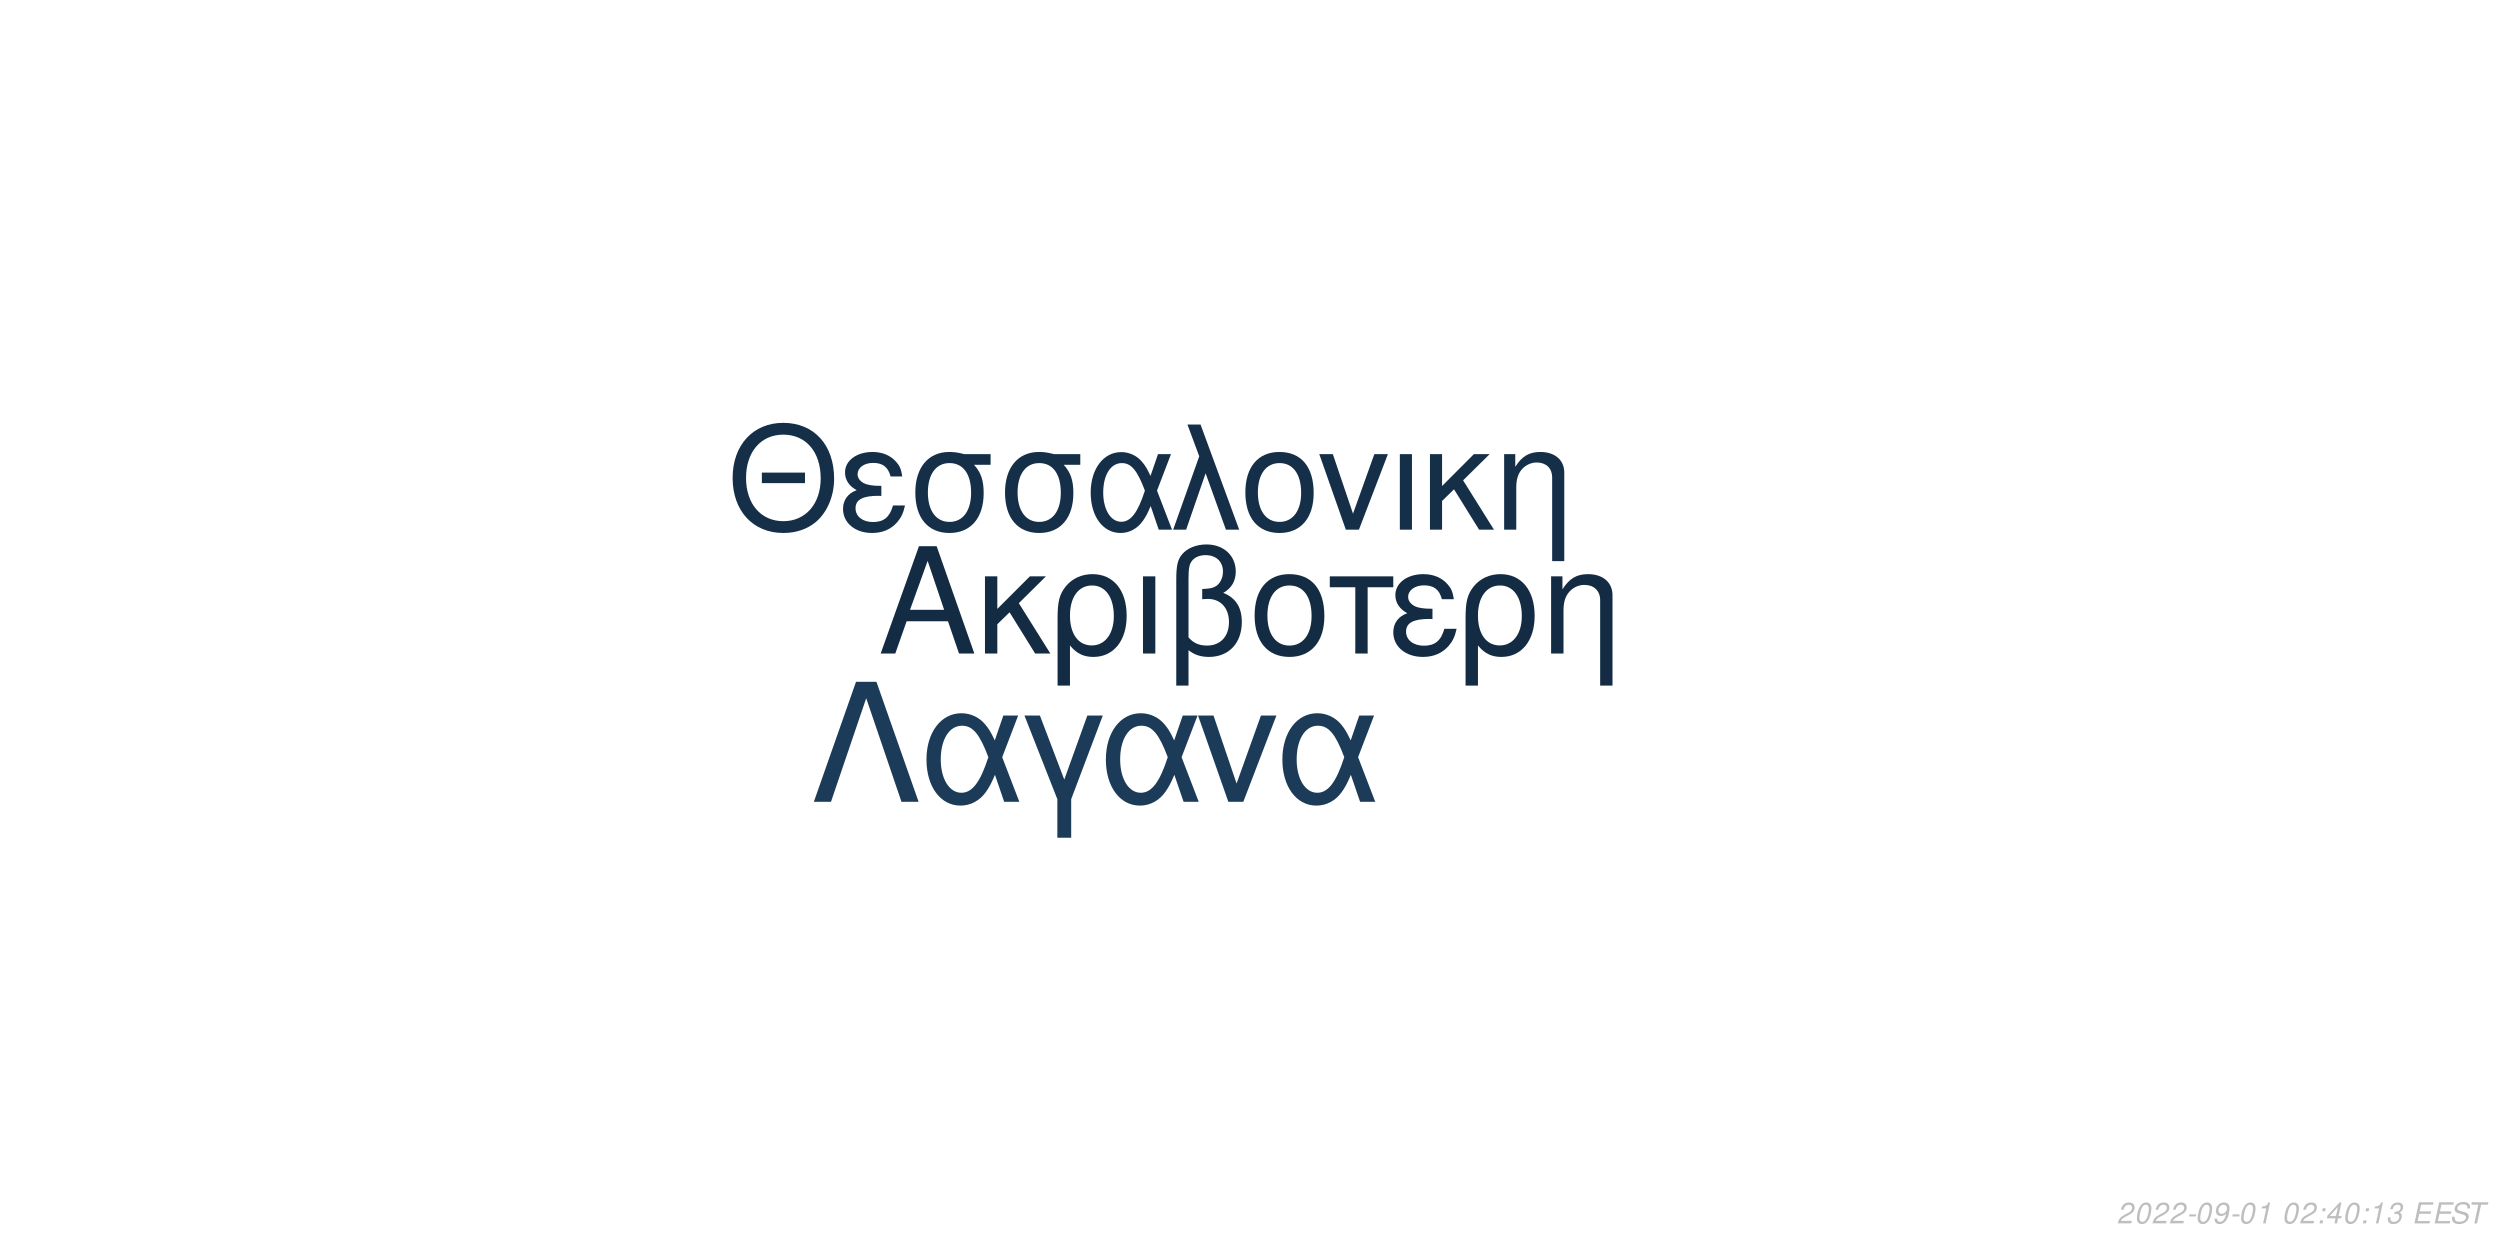
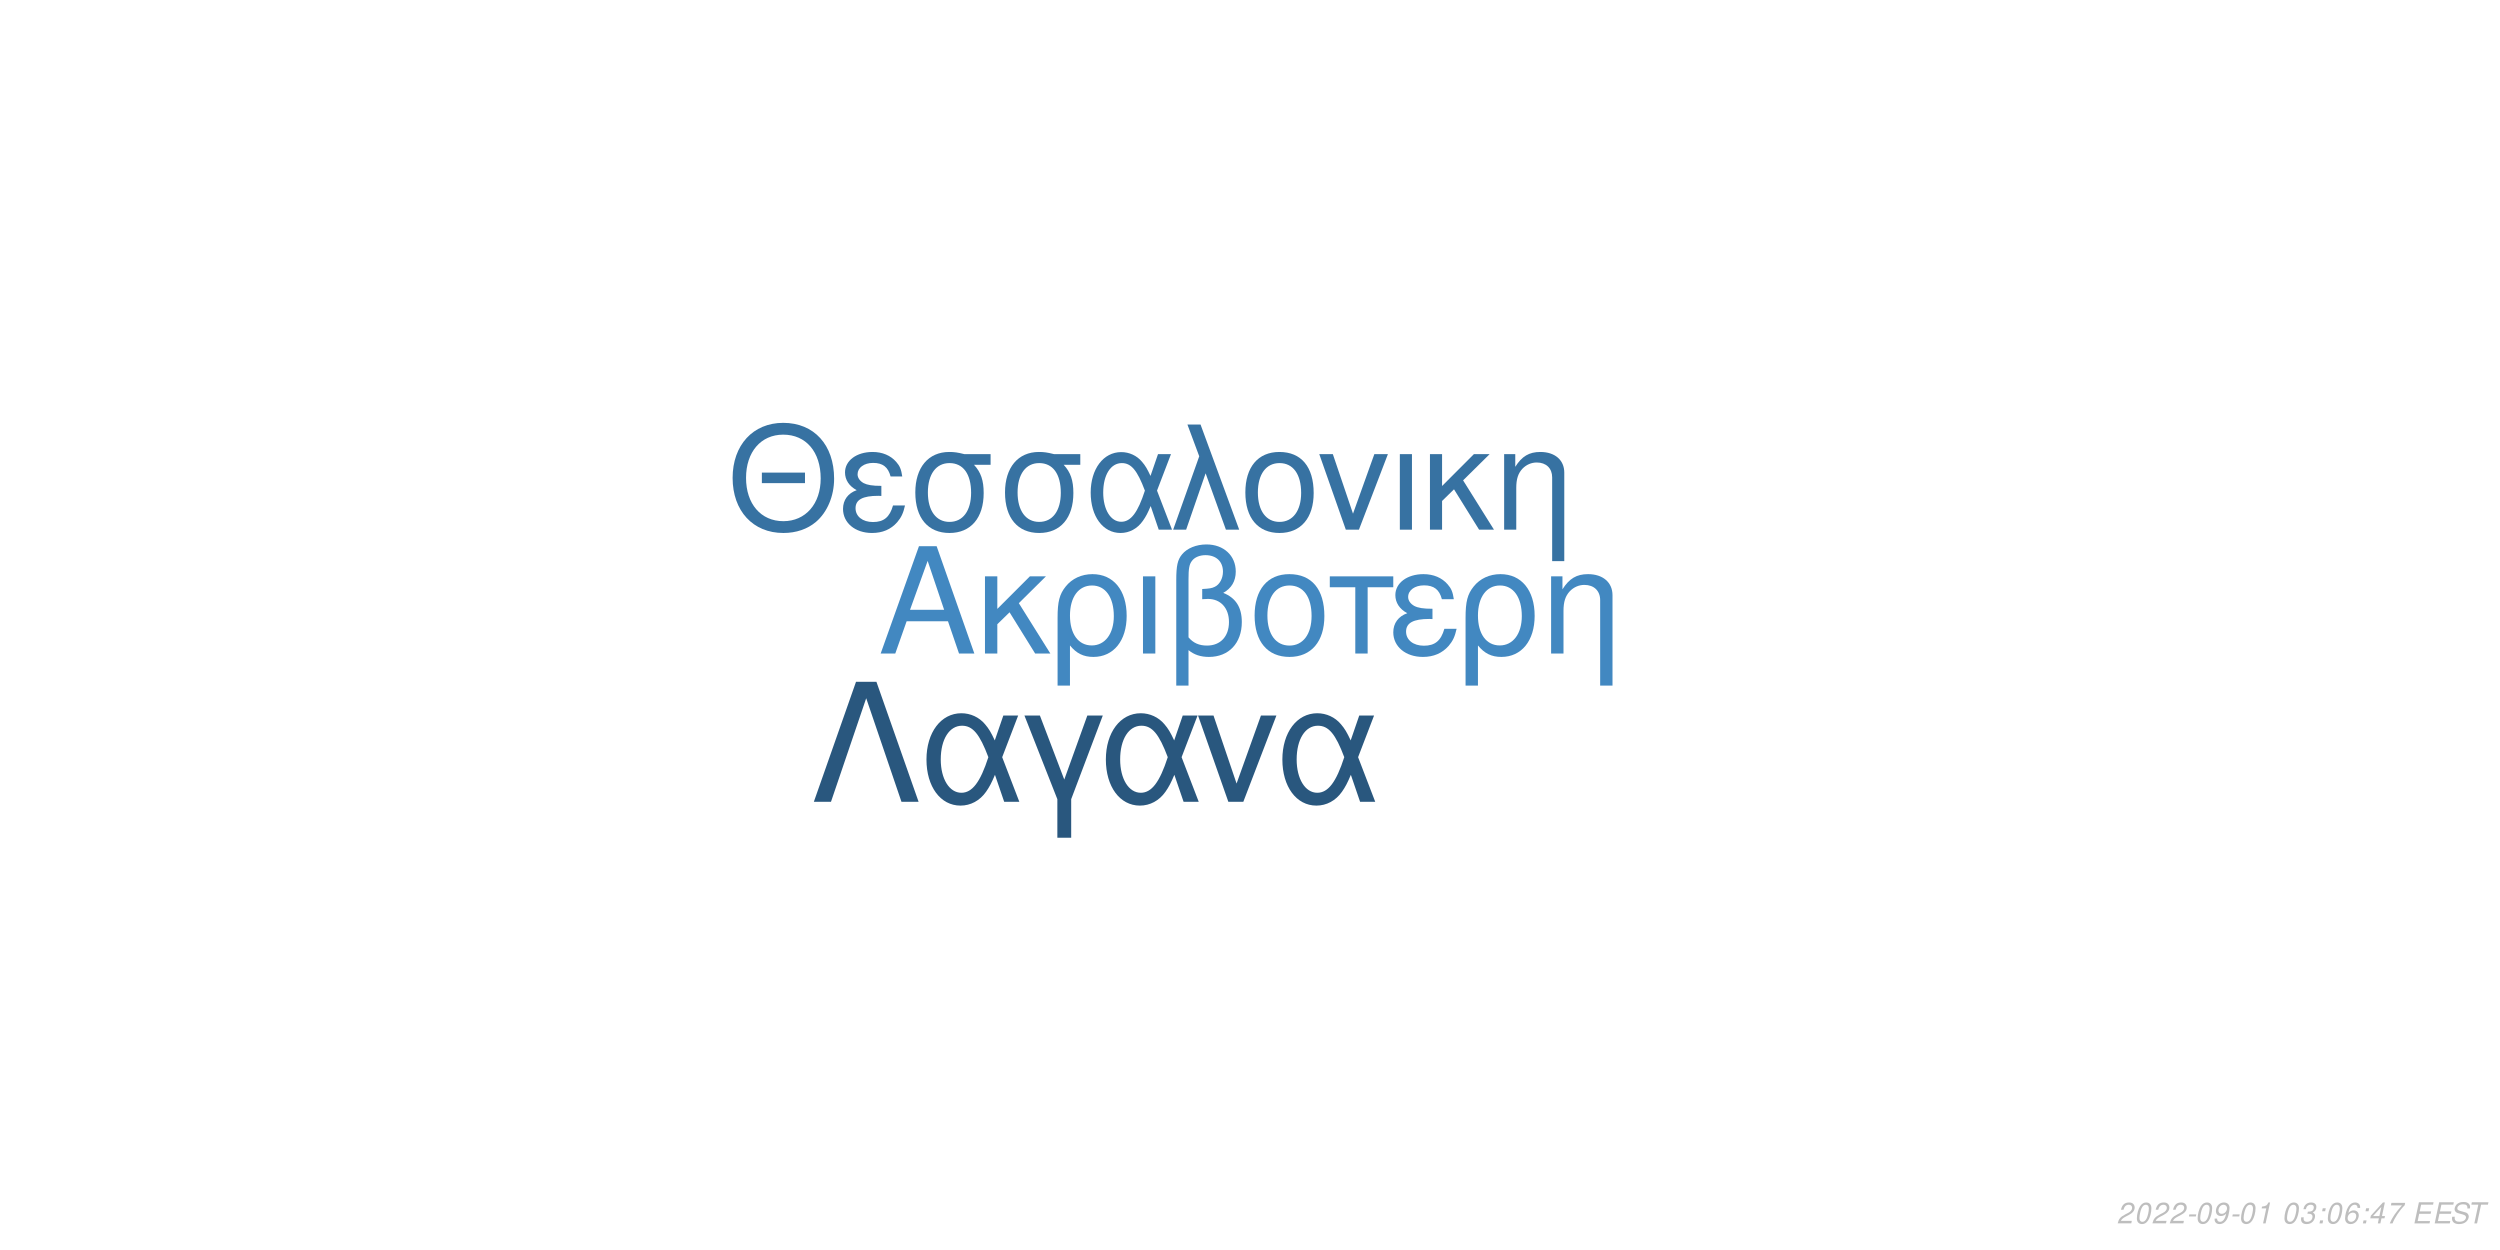
<svg xmlns="http://www.w3.org/2000/svg" xmlns:xlink="http://www.w3.org/1999/xlink" width="864pt" height="432pt" viewBox="0 0 864 432" version="1.1">
  <defs>
    <g>
      <symbol overflow="visible" id="glyph0-0">
        <path style="stroke:none;" d="" />
      </symbol>
      <symbol overflow="visible" id="glyph0-1">
        <path style="stroke:none;" d="M 24.125 -11.141 L 27.938 0 L 33.234 0 L 20.203 -37.094 L 14.094 -37.094 L 0.859 0 L 5.906 0 L 9.828 -11.141 Z M 22.797 -15.109 L 11 -15.109 L 17.094 -32.016 Z M 22.797 -15.109 " />
      </symbol>
      <symbol overflow="visible" id="glyph0-2">
        <path style="stroke:none;" d="M 7.172 -15.422 L 7.172 -26.672 L 2.906 -26.672 L 2.906 0 L 7.172 0 L 7.172 -10.125 L 11.406 -14.25 L 20.25 0 L 25.5 0 L 14.609 -17.406 L 23.969 -26.672 L 18.422 -26.672 Z M 7.172 -15.422 " />
      </symbol>
      <symbol overflow="visible" id="glyph0-3">
        <path style="stroke:none;" d="M 3 11.094 L 7.281 11.094 L 7.281 -2.797 C 9.516 -0.047 11.953 1.172 15.375 1.172 C 22.344 1.172 26.875 -4.422 26.875 -13.031 C 26.875 -21.891 22.297 -27.438 15.062 -27.438 C 11.297 -27.438 7.984 -25.906 5.797 -23.156 C 3.672 -20.516 3 -17.969 3 -12.359 Z M 14.906 -23.516 C 19.547 -23.516 22.438 -19.438 22.438 -12.922 C 22.438 -6.812 19.391 -2.797 14.812 -2.797 C 10.172 -2.797 7.281 -6.766 7.281 -13.125 C 7.281 -19.484 10.234 -23.516 14.906 -23.516 Z M 14.906 -23.516 " />
      </symbol>
      <symbol overflow="visible" id="glyph0-4">
        <path style="stroke:none;" d="M 3.516 0 L 7.781 0 L 7.781 -26.672 L 3.516 -26.672 Z M 3.516 0 " />
      </symbol>
      <symbol overflow="visible" id="glyph0-5">
        <path style="stroke:none;" d="M 4.016 11.094 L 8.25 11.094 L 8.25 -1.172 C 10.172 0.406 12.422 1.172 15.312 1.172 C 22.188 1.172 26.672 -3.609 26.672 -10.891 C 26.672 -15.984 24.578 -19.234 20.25 -20.969 C 23.109 -22.547 24.578 -25.031 24.578 -28.344 C 24.578 -33.844 20.406 -37.703 14.453 -37.703 C 10.938 -37.703 7.734 -36.391 6 -34.25 C 4.484 -32.422 4.016 -30.328 4.016 -25.391 Z M 8.25 -25.656 C 8.25 -29.359 8.5 -30.844 9.469 -32.062 C 10.375 -33.281 12.156 -34 14.094 -34 C 17.812 -34 20.156 -31.812 20.156 -28.297 C 20.156 -25.953 18.984 -23.812 17.297 -23.047 C 16.281 -22.547 15.469 -22.438 12.984 -22.297 L 12.984 -18.781 C 13.734 -18.828 14.344 -18.875 14.969 -18.875 C 19.344 -18.875 22.234 -15.719 22.234 -10.891 C 22.234 -5.906 19.281 -2.75 14.656 -2.75 C 11.953 -2.75 9.922 -3.609 8.25 -5.594 Z M 8.25 -25.656 " />
      </symbol>
      <symbol overflow="visible" id="glyph0-6">
        <path style="stroke:none;" d="M 14.094 -27.438 C 6.562 -27.438 2.094 -22.094 2.094 -13.125 C 2.094 -4.125 6.562 1.172 14.141 1.172 C 21.672 1.172 26.203 -4.172 26.203 -12.922 C 26.203 -22.188 21.828 -27.438 14.094 -27.438 Z M 14.141 -23.516 C 18.938 -23.516 21.781 -19.594 21.781 -12.984 C 21.781 -6.672 18.828 -2.75 14.141 -2.75 C 9.422 -2.75 6.516 -6.672 6.516 -13.125 C 6.516 -19.594 9.422 -23.516 14.141 -23.516 Z M 14.141 -23.516 " />
      </symbol>
      <symbol overflow="visible" id="glyph0-7">
        <path style="stroke:none;" d="M 7.891 0 L 12.156 0 L 12.156 -22.906 L 21.016 -22.906 L 21.016 -26.672 L -0.922 -26.672 L -0.922 -22.906 L 7.891 -22.906 Z M 7.891 0 " />
      </symbol>
      <symbol overflow="visible" id="glyph0-8">
        <path style="stroke:none;" d="M 14.562 -15.469 C 11.344 -15.469 9.562 -15.781 8.297 -16.438 C 6.922 -17.203 6.156 -18.328 6.156 -19.547 C 6.156 -21.891 8.453 -23.562 11.656 -23.562 C 15.062 -23.562 16.953 -22.094 17.812 -18.781 L 21.938 -18.781 C 21.578 -21.266 21.062 -22.5 19.797 -23.922 C 17.812 -26.203 14.906 -27.438 11.453 -27.438 C 5.797 -27.438 1.734 -24.375 1.734 -20.203 C 1.734 -17.609 3.156 -15.375 5.859 -13.938 C 2.797 -12.875 1.016 -10.484 1.016 -7.328 C 1.016 -2.391 5.297 1.172 11.25 1.172 C 14.969 1.172 17.906 -0.109 20.156 -2.641 C 21.578 -4.328 22.297 -5.797 22.906 -8.547 L 18.672 -8.547 C 17.5 -4.422 15.422 -2.703 11.609 -2.703 C 7.938 -2.703 5.438 -4.688 5.438 -7.578 C 5.438 -10.578 7.938 -11.953 13.484 -11.953 C 13.641 -11.953 14.094 -11.953 14.562 -11.906 Z M 14.562 -15.469 " />
      </symbol>
      <symbol overflow="visible" id="glyph0-9">
        <path style="stroke:none;" d="M 3.562 -26.672 L 3.562 0 L 7.844 0 L 7.844 -14.703 C 7.844 -17.906 8.5 -19.891 10.031 -21.531 C 11.406 -22.953 13.188 -23.719 15.062 -23.719 C 18.375 -23.719 20.516 -21.672 20.516 -18.469 L 20.516 11.094 L 24.781 11.094 L 24.781 -20.156 C 24.781 -24.578 21.469 -27.438 16.328 -27.438 C 12.359 -27.438 9.828 -25.906 7.484 -22.188 L 7.484 -26.672 Z M 3.562 -26.672 " />
      </symbol>
      <symbol overflow="visible" id="glyph1-0">
        <path style="stroke:none;" d="" />
      </symbol>
      <symbol overflow="visible" id="glyph1-1">
        <path style="stroke:none;" d="M 26.859 -19.734 L 11.953 -19.734 L 11.953 -16.094 L 26.859 -16.094 Z M 19.328 -36.922 C 8.922 -36.922 1.844 -29.25 1.844 -17.891 C 1.844 -6.484 8.875 1.141 19.391 1.141 C 23.812 1.141 27.703 -0.203 30.641 -2.688 C 34.578 -6.031 36.922 -11.656 36.922 -17.594 C 36.922 -29.297 30 -36.922 19.328 -36.922 Z M 19.328 -32.844 C 27.203 -32.844 32.281 -26.906 32.281 -17.688 C 32.281 -8.922 27.062 -2.938 19.391 -2.938 C 11.609 -2.938 6.484 -8.922 6.484 -17.891 C 6.484 -26.859 11.609 -32.844 19.328 -32.844 Z M 19.328 -32.844 " />
      </symbol>
      <symbol overflow="visible" id="glyph1-2">
        <path style="stroke:none;" d="M 14.25 -15.141 C 11.109 -15.141 9.375 -15.453 8.125 -16.094 C 6.781 -16.844 6.031 -17.938 6.031 -19.141 C 6.031 -21.422 8.266 -23.078 11.406 -23.078 C 14.75 -23.078 16.594 -21.625 17.438 -18.391 L 21.469 -18.391 C 21.125 -20.828 20.625 -22.031 19.391 -23.422 C 17.438 -25.656 14.594 -26.859 11.219 -26.859 C 5.688 -26.859 1.688 -23.875 1.688 -19.781 C 1.688 -17.234 3.094 -15.047 5.734 -13.656 C 2.734 -12.609 1 -10.266 1 -7.172 C 1 -2.344 5.188 1.141 11.016 1.141 C 14.656 1.141 17.547 -0.094 19.734 -2.594 C 21.125 -4.234 21.828 -5.688 22.422 -8.375 L 18.281 -8.375 C 17.141 -4.328 15.094 -2.641 11.359 -2.641 C 7.766 -2.641 5.328 -4.578 5.328 -7.422 C 5.328 -10.359 7.766 -11.703 13.203 -11.703 C 13.359 -11.703 13.797 -11.703 14.25 -11.656 Z M 14.25 -15.141 " />
      </symbol>
      <symbol overflow="visible" id="glyph1-3">
        <path style="stroke:none;" d="M 29 -26.109 L 19.938 -26.109 C 17.594 -26.703 16.438 -26.859 14.703 -26.859 C 7.469 -26.859 2.984 -21.469 2.984 -12.859 C 2.984 -4.031 7.375 1.141 14.797 1.141 C 22.172 1.141 26.609 -4.078 26.609 -12.656 C 26.609 -17.047 25.656 -19.828 23.266 -22.422 L 29 -22.422 Z M 14.797 -23.016 C 19.531 -23.016 22.266 -19.234 22.266 -12.75 C 22.266 -6.531 19.438 -2.688 14.797 -2.688 C 10.172 -2.688 7.328 -6.531 7.328 -12.859 C 7.328 -19.188 10.172 -23.016 14.797 -23.016 Z M 14.797 -23.016 " />
      </symbol>
      <symbol overflow="visible" id="glyph1-4">
        <path style="stroke:none;" d="M 29.344 -26.109 L 24.859 -26.109 L 22.266 -18.578 C 21.125 -21.031 20.484 -22.125 19.328 -23.469 C 17.547 -25.609 14.906 -26.812 12.156 -26.812 C 5.984 -26.812 1.594 -20.984 1.594 -12.812 C 1.594 -4.578 5.828 1.141 11.906 1.141 C 14.953 1.141 17.734 -0.344 19.625 -3.047 C 20.672 -4.531 21.281 -5.688 22.328 -8.172 L 25.109 0 L 29.703 0 L 24.516 -13.5 Z M 20.328 -13.5 C 17.891 -5.922 15.453 -2.734 12.156 -2.734 C 8.516 -2.734 5.922 -6.922 5.922 -12.812 C 5.922 -18.938 8.516 -23.016 12.359 -23.016 C 15.594 -23.016 17.688 -20.531 20.328 -13.5 Z M 20.328 -13.5 " />
      </symbol>
      <symbol overflow="visible" id="glyph1-5">
        <path style="stroke:none;" d="M 1.094 0 L 5.578 0 L 12.312 -19.484 L 19.328 0 L 23.922 0 L 10.562 -36.328 L 6.031 -36.328 L 10.109 -25.359 Z M 1.094 0 " />
      </symbol>
      <symbol overflow="visible" id="glyph1-6">
        <path style="stroke:none;" d="M 13.797 -26.859 C 6.422 -26.859 2.047 -21.625 2.047 -12.859 C 2.047 -4.031 6.422 1.141 13.859 1.141 C 21.234 1.141 25.656 -4.078 25.656 -12.656 C 25.656 -21.719 21.375 -26.859 13.797 -26.859 Z M 13.859 -23.016 C 18.531 -23.016 21.328 -19.188 21.328 -12.703 C 21.328 -6.531 18.438 -2.688 13.859 -2.688 C 9.219 -2.688 6.375 -6.531 6.375 -12.859 C 6.375 -19.188 9.219 -23.016 13.859 -23.016 Z M 13.859 -23.016 " />
      </symbol>
      <symbol overflow="visible" id="glyph1-7">
        <path style="stroke:none;" d="M 14.297 0 L 24.312 -26.109 L 19.625 -26.109 L 12.25 -5.531 L 5.281 -26.109 L 0.594 -26.109 L 9.766 0 Z M 14.297 0 " />
      </symbol>
      <symbol overflow="visible" id="glyph1-8">
        <path style="stroke:none;" d="M 3.438 0 L 7.625 0 L 7.625 -26.109 L 3.438 -26.109 Z M 3.438 0 " />
      </symbol>
      <symbol overflow="visible" id="glyph1-9">
        <path style="stroke:none;" d="M 7.031 -15.094 L 7.031 -26.109 L 2.844 -26.109 L 2.844 0 L 7.031 0 L 7.031 -9.922 L 11.156 -13.953 L 19.828 0 L 24.969 0 L 14.297 -17.047 L 23.469 -26.109 L 18.031 -26.109 Z M 7.031 -15.094 " />
      </symbol>
      <symbol overflow="visible" id="glyph1-10">
        <path style="stroke:none;" d="M 3.484 -26.109 L 3.484 0 L 7.672 0 L 7.672 -14.406 C 7.672 -17.547 8.328 -19.484 9.812 -21.078 C 11.156 -22.469 12.906 -23.219 14.75 -23.219 C 17.984 -23.219 20.078 -21.234 20.078 -18.094 L 20.078 10.859 L 24.266 10.859 L 24.266 -19.734 C 24.266 -24.062 21.031 -26.859 16 -26.859 C 12.109 -26.859 9.609 -25.359 7.328 -21.719 L 7.328 -26.109 Z M 3.484 -26.109 " />
      </symbol>
      <symbol overflow="visible" id="glyph2-0">
        <path style="stroke:none;" d="" />
      </symbol>
      <symbol overflow="visible" id="glyph2-1">
        <path style="stroke:none;" d="M 22.531 -41.484 L 15.484 -41.484 L 0.906 0 L 6.828 0 L 19 -35.797 L 31.188 0 L 37.109 0 Z M 22.531 -41.484 " />
      </symbol>
      <symbol overflow="visible" id="glyph2-2">
        <path style="stroke:none;" d="M 33.516 -29.812 L 28.391 -29.812 L 25.438 -21.219 C 24.125 -24.016 23.391 -25.266 22.078 -26.797 C 20.031 -29.25 17.016 -30.609 13.891 -30.609 C 6.828 -30.609 1.828 -23.953 1.828 -14.625 C 1.828 -5.234 6.656 1.312 13.594 1.312 C 17.078 1.312 20.266 -0.391 22.422 -3.469 C 23.609 -5.172 24.297 -6.484 25.5 -9.328 L 28.688 0 L 33.922 0 L 28 -15.422 Z M 23.219 -15.422 C 20.422 -6.766 17.641 -3.125 13.891 -3.125 C 9.734 -3.125 6.766 -7.906 6.766 -14.625 C 6.766 -21.625 9.734 -26.297 14.109 -26.297 C 17.812 -26.297 20.203 -23.453 23.219 -15.422 Z M 23.219 -15.422 " />
      </symbol>
      <symbol overflow="visible" id="glyph2-3">
        <path style="stroke:none;" d="M 12.062 12.406 L 16.844 12.406 L 16.844 -0.906 L 27.766 -29.812 L 22.422 -29.812 L 14.453 -7.688 L 6.031 -29.812 L 0.688 -29.812 L 12.062 -0.906 Z M 12.062 12.406 " />
      </symbol>
      <symbol overflow="visible" id="glyph2-4">
        <path style="stroke:none;" d="M 16.328 0 L 27.766 -29.812 L 22.422 -29.812 L 14 -6.312 L 6.031 -29.812 L 0.688 -29.812 L 11.156 0 Z M 16.328 0 " />
      </symbol>
      <symbol overflow="visible" id="glyph3-0">
        <path style="stroke:none;" d="" />
      </symbol>
      <symbol overflow="visible" id="glyph3-1">
        <path style="stroke:none;" d="M 5.234 -0.875 L 1.469 -0.875 C 1.641 -1.375 2.203 -1.891 3.109 -2.344 L 4.234 -2.938 C 5.562 -3.625 6.219 -4.469 6.219 -5.484 C 6.219 -5.938 6.062 -6.359 5.797 -6.656 C 5.469 -7.047 4.984 -7.234 4.312 -7.234 C 2.766 -7.234 1.891 -6.453 1.484 -4.734 L 2.375 -4.734 C 2.484 -5.188 2.609 -5.484 2.797 -5.75 C 3.094 -6.203 3.609 -6.453 4.188 -6.453 C 4.891 -6.453 5.344 -6.031 5.344 -5.375 C 5.344 -4.703 4.859 -4.094 4.016 -3.656 L 2.984 -3.125 C 1.234 -2.188 0.797 -1.656 0.344 -0.016 L 5.047 -0.016 Z M 5.234 -0.875 " />
      </symbol>
      <symbol overflow="visible" id="glyph3-2">
        <path style="stroke:none;" d="M 4.203 -7.234 C 3.375 -7.234 2.688 -6.812 2.125 -5.984 C 1.484 -5.047 0.984 -3.188 0.984 -1.734 C 0.984 -1.109 1.172 -0.562 1.484 -0.266 C 1.797 0.047 2.281 0.234 2.766 0.234 C 3.625 0.234 4.281 -0.156 4.859 -1.016 C 5.516 -1.953 6 -3.797 6 -5.266 C 6 -6.5 5.328 -7.234 4.203 -7.234 Z M 4.094 -6.453 C 4.734 -6.453 5.125 -5.984 5.125 -5.156 C 5.125 -4.203 4.781 -2.625 4.406 -1.812 C 3.984 -0.938 3.516 -0.547 2.875 -0.547 C 2.25 -0.547 1.875 -1.031 1.875 -1.828 C 1.875 -2.797 2.203 -4.344 2.594 -5.203 C 2.984 -6.047 3.453 -6.453 4.094 -6.453 Z M 4.094 -6.453 " />
      </symbol>
      <symbol overflow="visible" id="glyph3-3">
        <path style="stroke:none;" d="M 3.516 -3.125 L 1.125 -3.125 L 0.969 -2.406 L 3.359 -2.406 Z M 3.516 -3.125 " />
      </symbol>
      <symbol overflow="visible" id="glyph3-4">
        <path style="stroke:none;" d="M 0.844 -1.656 C 0.844 -1.547 0.844 -1.438 0.844 -1.375 C 0.844 -0.406 1.531 0.234 2.578 0.234 C 3.203 0.234 3.766 0.016 4.297 -0.438 C 4.938 -1 5.312 -1.656 5.594 -2.719 C 5.844 -3.672 6.016 -4.766 6.016 -5.375 C 6.016 -5.844 5.844 -6.328 5.547 -6.656 C 5.203 -7.031 4.703 -7.234 4.062 -7.234 C 2.516 -7.234 1.297 -5.938 1.297 -4.266 C 1.297 -3.203 1.984 -2.547 3.047 -2.547 C 3.484 -2.547 3.953 -2.672 4.281 -2.891 C 4.406 -2.984 4.547 -3.078 4.828 -3.344 C 4.438 -1.484 3.703 -0.547 2.703 -0.547 C 2.109 -0.547 1.719 -0.938 1.719 -1.547 L 1.719 -1.656 Z M 3.953 -6.453 C 4.625 -6.453 5.141 -5.953 5.141 -5.281 C 5.141 -4.188 4.312 -3.312 3.297 -3.312 C 2.594 -3.312 2.172 -3.734 2.172 -4.453 C 2.172 -5.562 2.984 -6.453 3.953 -6.453 Z M 3.953 -6.453 " />
      </symbol>
      <symbol overflow="visible" id="glyph3-5">
        <path style="stroke:none;" d="M 3.703 -5.188 L 2.594 0 L 3.469 0 L 5.016 -7.234 L 4.438 -7.234 C 3.906 -6.156 3.688 -6.016 2.234 -5.812 L 2.109 -5.188 Z M 3.703 -5.188 " />
      </symbol>
      <symbol overflow="visible" id="glyph3-6">
        <path style="stroke:none;" d="" />
      </symbol>
      <symbol overflow="visible" id="glyph3-7">
+         <path style="stroke:none;" d="M 2.922 -3.312 C 3.125 -3.344 3.234 -3.344 3.375 -3.344 C 4.203 -3.344 4.688 -3 4.688 -2.406 C 4.688 -1.312 3.906 -0.547 2.781 -0.547 C 2.047 -0.547 1.594 -0.938 1.594 -1.562 C 1.594 -1.719 1.609 -1.844 1.656 -2.094 L 0.766 -2.094 C 0.734 -1.797 0.719 -1.641 0.719 -1.469 C 0.719 -0.375 1.406 0.234 2.641 0.234 C 3.547 0.234 4.297 -0.078 4.812 -0.656 C 5.266 -1.156 5.562 -1.875 5.562 -2.547 C 5.562 -3.125 5.344 -3.453 4.797 -3.734 C 5.641 -4.234 6.016 -4.844 6.016 -5.734 C 6.016 -6.656 5.312 -7.234 4.203 -7.234 C 3.375 -7.234 2.672 -6.938 2.188 -6.375 C 1.891 -6.031 1.703 -5.641 1.516 -4.906 L 2.391 -4.906 C 2.5 -5.359 2.594 -5.594 2.734 -5.812 C 3.047 -6.234 3.516 -6.453 4.078 -6.453 C 4.734 -6.453 5.141 -6.125 5.141 -5.578 C 5.141 -5.188 5.016 -4.797 4.797 -4.547 C 4.516 -4.234 4 -4.062 3.266 -4.062 L 3.078 -4.062 Z M 2.922 -3.312 " />
+       </symbol>
+       <symbol overflow="visible" id="glyph3-8">
        <path style="stroke:none;" d="M 2.359 -1.031 L 1.312 -1.031 L 1.094 0 L 2.141 0 Z M 3.266 -5.234 L 2.219 -5.234 L 2 -4.203 L 3.047 -4.203 Z M 3.266 -5.234 " />
      </symbol>
-       <symbol overflow="visible" id="glyph3-8">
+       <symbol overflow="visible" id="glyph3-9">
+         <path style="stroke:none;" d="M 6.125 -5.344 L 6.141 -5.625 C 6.141 -6.609 5.453 -7.234 4.391 -7.234 C 3.438 -7.234 2.641 -6.719 2.016 -5.703 C 1.422 -4.781 0.938 -2.953 0.938 -1.688 C 0.938 -0.516 1.688 0.234 2.859 0.234 C 3.703 0.234 4.438 -0.156 5 -0.875 C 5.406 -1.422 5.672 -2.156 5.672 -2.766 C 5.672 -3.812 4.969 -4.5 3.906 -4.5 C 3.234 -4.5 2.672 -4.234 2.094 -3.625 C 2.406 -5.375 3.234 -6.453 4.25 -6.453 C 4.703 -6.453 5.062 -6.234 5.172 -5.844 C 5.203 -5.719 5.234 -5.578 5.25 -5.344 Z M 3.656 -3.734 C 4.344 -3.734 4.797 -3.281 4.797 -2.625 C 4.797 -1.469 3.984 -0.547 2.984 -0.547 C 2.297 -0.547 1.812 -1.047 1.812 -1.766 C 1.812 -2.859 2.625 -3.734 3.656 -3.734 Z M 3.656 -3.734 " />
+       </symbol>
+       <symbol overflow="visible" id="glyph3-10">
        <path style="stroke:none;" d="M 3.625 -1.75 L 3.266 0 L 4.141 0 L 4.516 -1.75 L 5.562 -1.75 L 5.734 -2.531 L 4.688 -2.531 L 5.688 -7.234 L 5.016 -7.234 L 0.844 -2.672 L 0.641 -1.75 Z M 3.797 -2.531 L 1.594 -2.531 L 4.469 -5.703 Z M 3.797 -2.531 " />
      </symbol>
-       <symbol overflow="visible" id="glyph3-9">
-         <path style="stroke:none;" d="M 2.922 -3.312 C 3.125 -3.344 3.234 -3.344 3.375 -3.344 C 4.203 -3.344 4.688 -3 4.688 -2.406 C 4.688 -1.312 3.906 -0.547 2.781 -0.547 C 2.047 -0.547 1.594 -0.938 1.594 -1.562 C 1.594 -1.719 1.609 -1.844 1.656 -2.094 L 0.766 -2.094 C 0.734 -1.797 0.719 -1.641 0.719 -1.469 C 0.719 -0.375 1.406 0.234 2.641 0.234 C 3.547 0.234 4.297 -0.078 4.812 -0.656 C 5.266 -1.156 5.562 -1.875 5.562 -2.547 C 5.562 -3.125 5.344 -3.453 4.797 -3.734 C 5.641 -4.234 6.016 -4.844 6.016 -5.734 C 6.016 -6.656 5.312 -7.234 4.203 -7.234 C 3.375 -7.234 2.672 -6.938 2.188 -6.375 C 1.891 -6.031 1.703 -5.641 1.516 -4.906 L 2.391 -4.906 C 2.5 -5.359 2.594 -5.594 2.734 -5.812 C 3.047 -6.234 3.516 -6.453 4.078 -6.453 C 4.734 -6.453 5.141 -6.125 5.141 -5.578 C 5.141 -5.188 5.016 -4.797 4.797 -4.547 C 4.516 -4.234 4 -4.062 3.266 -4.062 L 3.078 -4.062 Z M 2.922 -3.312 " />
+       <symbol overflow="visible" id="glyph3-11">
+         <path style="stroke:none;" d="M 6.703 -7.094 L 1.953 -7.094 L 1.766 -6.219 L 5.594 -6.219 C 3.344 -3.688 2.266 -2.109 1.375 0 L 2.344 0 C 3.031 -1.906 4.828 -4.594 6.547 -6.281 Z M 6.703 -7.094 " />
      </symbol>
-       <symbol overflow="visible" id="glyph3-10">
+       <symbol overflow="visible" id="glyph3-12">
        <path style="stroke:none;" d="M 2.547 -3.312 L 6.5 -3.312 L 6.688 -4.141 L 2.719 -4.141 L 3.219 -6.469 L 7.344 -6.469 L 7.516 -7.297 L 2.453 -7.297 L 0.906 0 L 6.125 0 L 6.297 -0.812 L 2.016 -0.812 Z M 2.547 -3.312 " />
      </symbol>
-       <symbol overflow="visible" id="glyph3-11">
+       <symbol overflow="visible" id="glyph3-13">
        <path style="stroke:none;" d="M 7.062 -5.156 C 7.125 -5.438 7.141 -5.562 7.141 -5.703 C 7.141 -6.156 6.938 -6.594 6.594 -6.891 C 6.188 -7.25 5.656 -7.406 4.875 -7.406 C 3.844 -7.406 3.047 -7.125 2.5 -6.562 C 2.094 -6.141 1.781 -5.438 1.781 -4.922 C 1.781 -4.297 2.219 -3.766 2.891 -3.562 L 4.594 -3.094 C 5.406 -2.859 5.734 -2.578 5.734 -2.094 C 5.734 -1.781 5.547 -1.406 5.266 -1.141 C 4.844 -0.766 4.266 -0.578 3.453 -0.578 C 2.328 -0.578 1.812 -0.984 1.812 -1.906 C 1.812 -2.047 1.812 -2.125 1.844 -2.312 L 0.984 -2.312 C 0.906 -2.062 0.891 -1.906 0.891 -1.688 C 0.891 -0.484 1.797 0.234 3.297 0.234 C 4.359 0.234 5.234 -0.062 5.812 -0.609 C 6.344 -1.078 6.688 -1.797 6.688 -2.375 C 6.688 -2.641 6.609 -2.906 6.453 -3.156 C 6.234 -3.5 5.938 -3.703 5.469 -3.828 L 3.75 -4.312 C 2.984 -4.547 2.734 -4.734 2.734 -5.188 C 2.734 -5.547 2.875 -5.844 3.188 -6.109 C 3.547 -6.438 4.031 -6.594 4.703 -6.594 C 5.266 -6.594 5.688 -6.484 5.906 -6.297 C 6.094 -6.125 6.219 -5.797 6.219 -5.516 C 6.219 -5.422 6.203 -5.344 6.188 -5.156 Z M 7.062 -5.156 " />
      </symbol>
-       <symbol overflow="visible" id="glyph3-12">
+       <symbol overflow="visible" id="glyph3-14">
        <path style="stroke:none;" d="M 4.938 -6.469 L 7.312 -6.469 L 7.484 -7.297 L 1.75 -7.297 L 1.578 -6.469 L 3.984 -6.469 L 2.609 0 L 3.547 0 Z M 4.938 -6.469 " />
      </symbol>
    </g>
  </defs>
  <g id="surface1">
    <rect x="0" y="0" width="864" height="432" style="fill:rgb(100%,100%,100%);fill-opacity:1;stroke:none;" />
-     <g style="fill:rgb(7.451%,16.863%,26.275%);fill-opacity:1;">
+     <g style="fill:rgb(25.882%,53.333%,75.686%);fill-opacity:1;">
      <use xlink:href="#glyph0-1" x="303.5" y="225.861" />
      <use xlink:href="#glyph0-2" x="337.5" y="225.861" />
      <use xlink:href="#glyph0-3" x="362.5" y="225.861" />
      <use xlink:href="#glyph0-4" x="391.5" y="225.861" />
      <use xlink:href="#glyph0-5" x="402.5" y="225.861" />
      <use xlink:href="#glyph0-6" x="431.5" y="225.861" />
      <use xlink:href="#glyph0-7" x="460.5" y="225.861" />
      <use xlink:href="#glyph0-8" x="480.5" y="225.861" />
      <use xlink:href="#glyph0-3" x="503.5" y="225.861" />
      <use xlink:href="#glyph0-9" x="532.5" y="225.861" />
    </g>
-     <g style="fill:rgb(8.235%,18.431%,28.627%);fill-opacity:1;">
+     <g style="fill:rgb(21.569%,44.706%,63.529%);fill-opacity:1;">
      <use xlink:href="#glyph1-1" x="251.348" y="183.058" />
      <use xlink:href="#glyph1-2" x="290.348" y="183.058" />
      <use xlink:href="#glyph1-3" x="313.348" y="183.058" />
      <use xlink:href="#glyph1-3" x="344.348" y="183.058" />
      <use xlink:href="#glyph1-4" x="375.348" y="183.058" />
      <use xlink:href="#glyph1-5" x="404.348" y="183.058" />
      <use xlink:href="#glyph1-6" x="428.348" y="183.058" />
      <use xlink:href="#glyph1-7" x="455.348" y="183.058" />
      <use xlink:href="#glyph1-8" x="480.348" y="183.058" />
      <use xlink:href="#glyph1-9" x="491.348" y="183.058" />
      <use xlink:href="#glyph1-10" x="516.348" y="183.058" />
    </g>
-     <g style="fill:rgb(10.588%,23.137%,34.51%);fill-opacity:1;">
+     <g style="fill:rgb(16.078%,34.118%,49.412%);fill-opacity:1;">
      <use xlink:href="#glyph2-1" x="280.359" y="277.105" />
      <use xlink:href="#glyph2-2" x="318.359" y="277.105" />
      <use xlink:href="#glyph2-3" x="353.359" y="277.105" />
      <use xlink:href="#glyph2-2" x="380.359" y="277.105" />
      <use xlink:href="#glyph2-4" x="413.359" y="277.105" />
      <use xlink:href="#glyph2-2" x="441.359" y="277.105" />
    </g>
    <g style="fill:rgb(74.51%,74.51%,74.51%);fill-opacity:1;">
      <use xlink:href="#glyph3-1" x="731.52" y="422.81" />
      <use xlink:href="#glyph3-2" x="737.52" y="422.81" />
      <use xlink:href="#glyph3-1" x="743.52" y="422.81" />
      <use xlink:href="#glyph3-1" x="749.52" y="422.81" />
      <use xlink:href="#glyph3-3" x="755.52" y="422.81" />
      <use xlink:href="#glyph3-2" x="758.52" y="422.81" />
      <use xlink:href="#glyph3-4" x="764.52" y="422.81" />
      <use xlink:href="#glyph3-3" x="770.52" y="422.81" />
      <use xlink:href="#glyph3-2" x="773.52" y="422.81" />
      <use xlink:href="#glyph3-5" x="779.52" y="422.81" />
      <use xlink:href="#glyph3-6" x="785.52" y="422.81" />
      <use xlink:href="#glyph3-2" x="788.52" y="422.81" />
-       <use xlink:href="#glyph3-1" x="794.52" y="422.81" />
-       <use xlink:href="#glyph3-7" x="800.52" y="422.81" />
-       <use xlink:href="#glyph3-8" x="803.52" y="422.81" />
-       <use xlink:href="#glyph3-2" x="809.52" y="422.81" />
-       <use xlink:href="#glyph3-7" x="815.52" y="422.81" />
-       <use xlink:href="#glyph3-5" x="818.52" y="422.81" />
-       <use xlink:href="#glyph3-9" x="824.52" y="422.81" />
+       <use xlink:href="#glyph3-7" x="794.52" y="422.81" />
+       <use xlink:href="#glyph3-8" x="800.52" y="422.81" />
+       <use xlink:href="#glyph3-2" x="803.52" y="422.81" />
+       <use xlink:href="#glyph3-9" x="809.52" y="422.81" />
+       <use xlink:href="#glyph3-8" x="815.52" y="422.81" />
+       <use xlink:href="#glyph3-10" x="818.52" y="422.81" />
+       <use xlink:href="#glyph3-11" x="824.52" y="422.81" />
      <use xlink:href="#glyph3-6" x="830.52" y="422.81" />
-       <use xlink:href="#glyph3-10" x="833.52" y="422.81" />
-       <use xlink:href="#glyph3-10" x="840.52" y="422.81" />
-       <use xlink:href="#glyph3-11" x="846.52" y="422.81" />
-       <use xlink:href="#glyph3-12" x="852.52" y="422.81" />
+       <use xlink:href="#glyph3-12" x="833.52" y="422.81" />
+       <use xlink:href="#glyph3-12" x="840.52" y="422.81" />
+       <use xlink:href="#glyph3-13" x="846.52" y="422.81" />
+       <use xlink:href="#glyph3-14" x="852.52" y="422.81" />
    </g>
  </g>
</svg>
